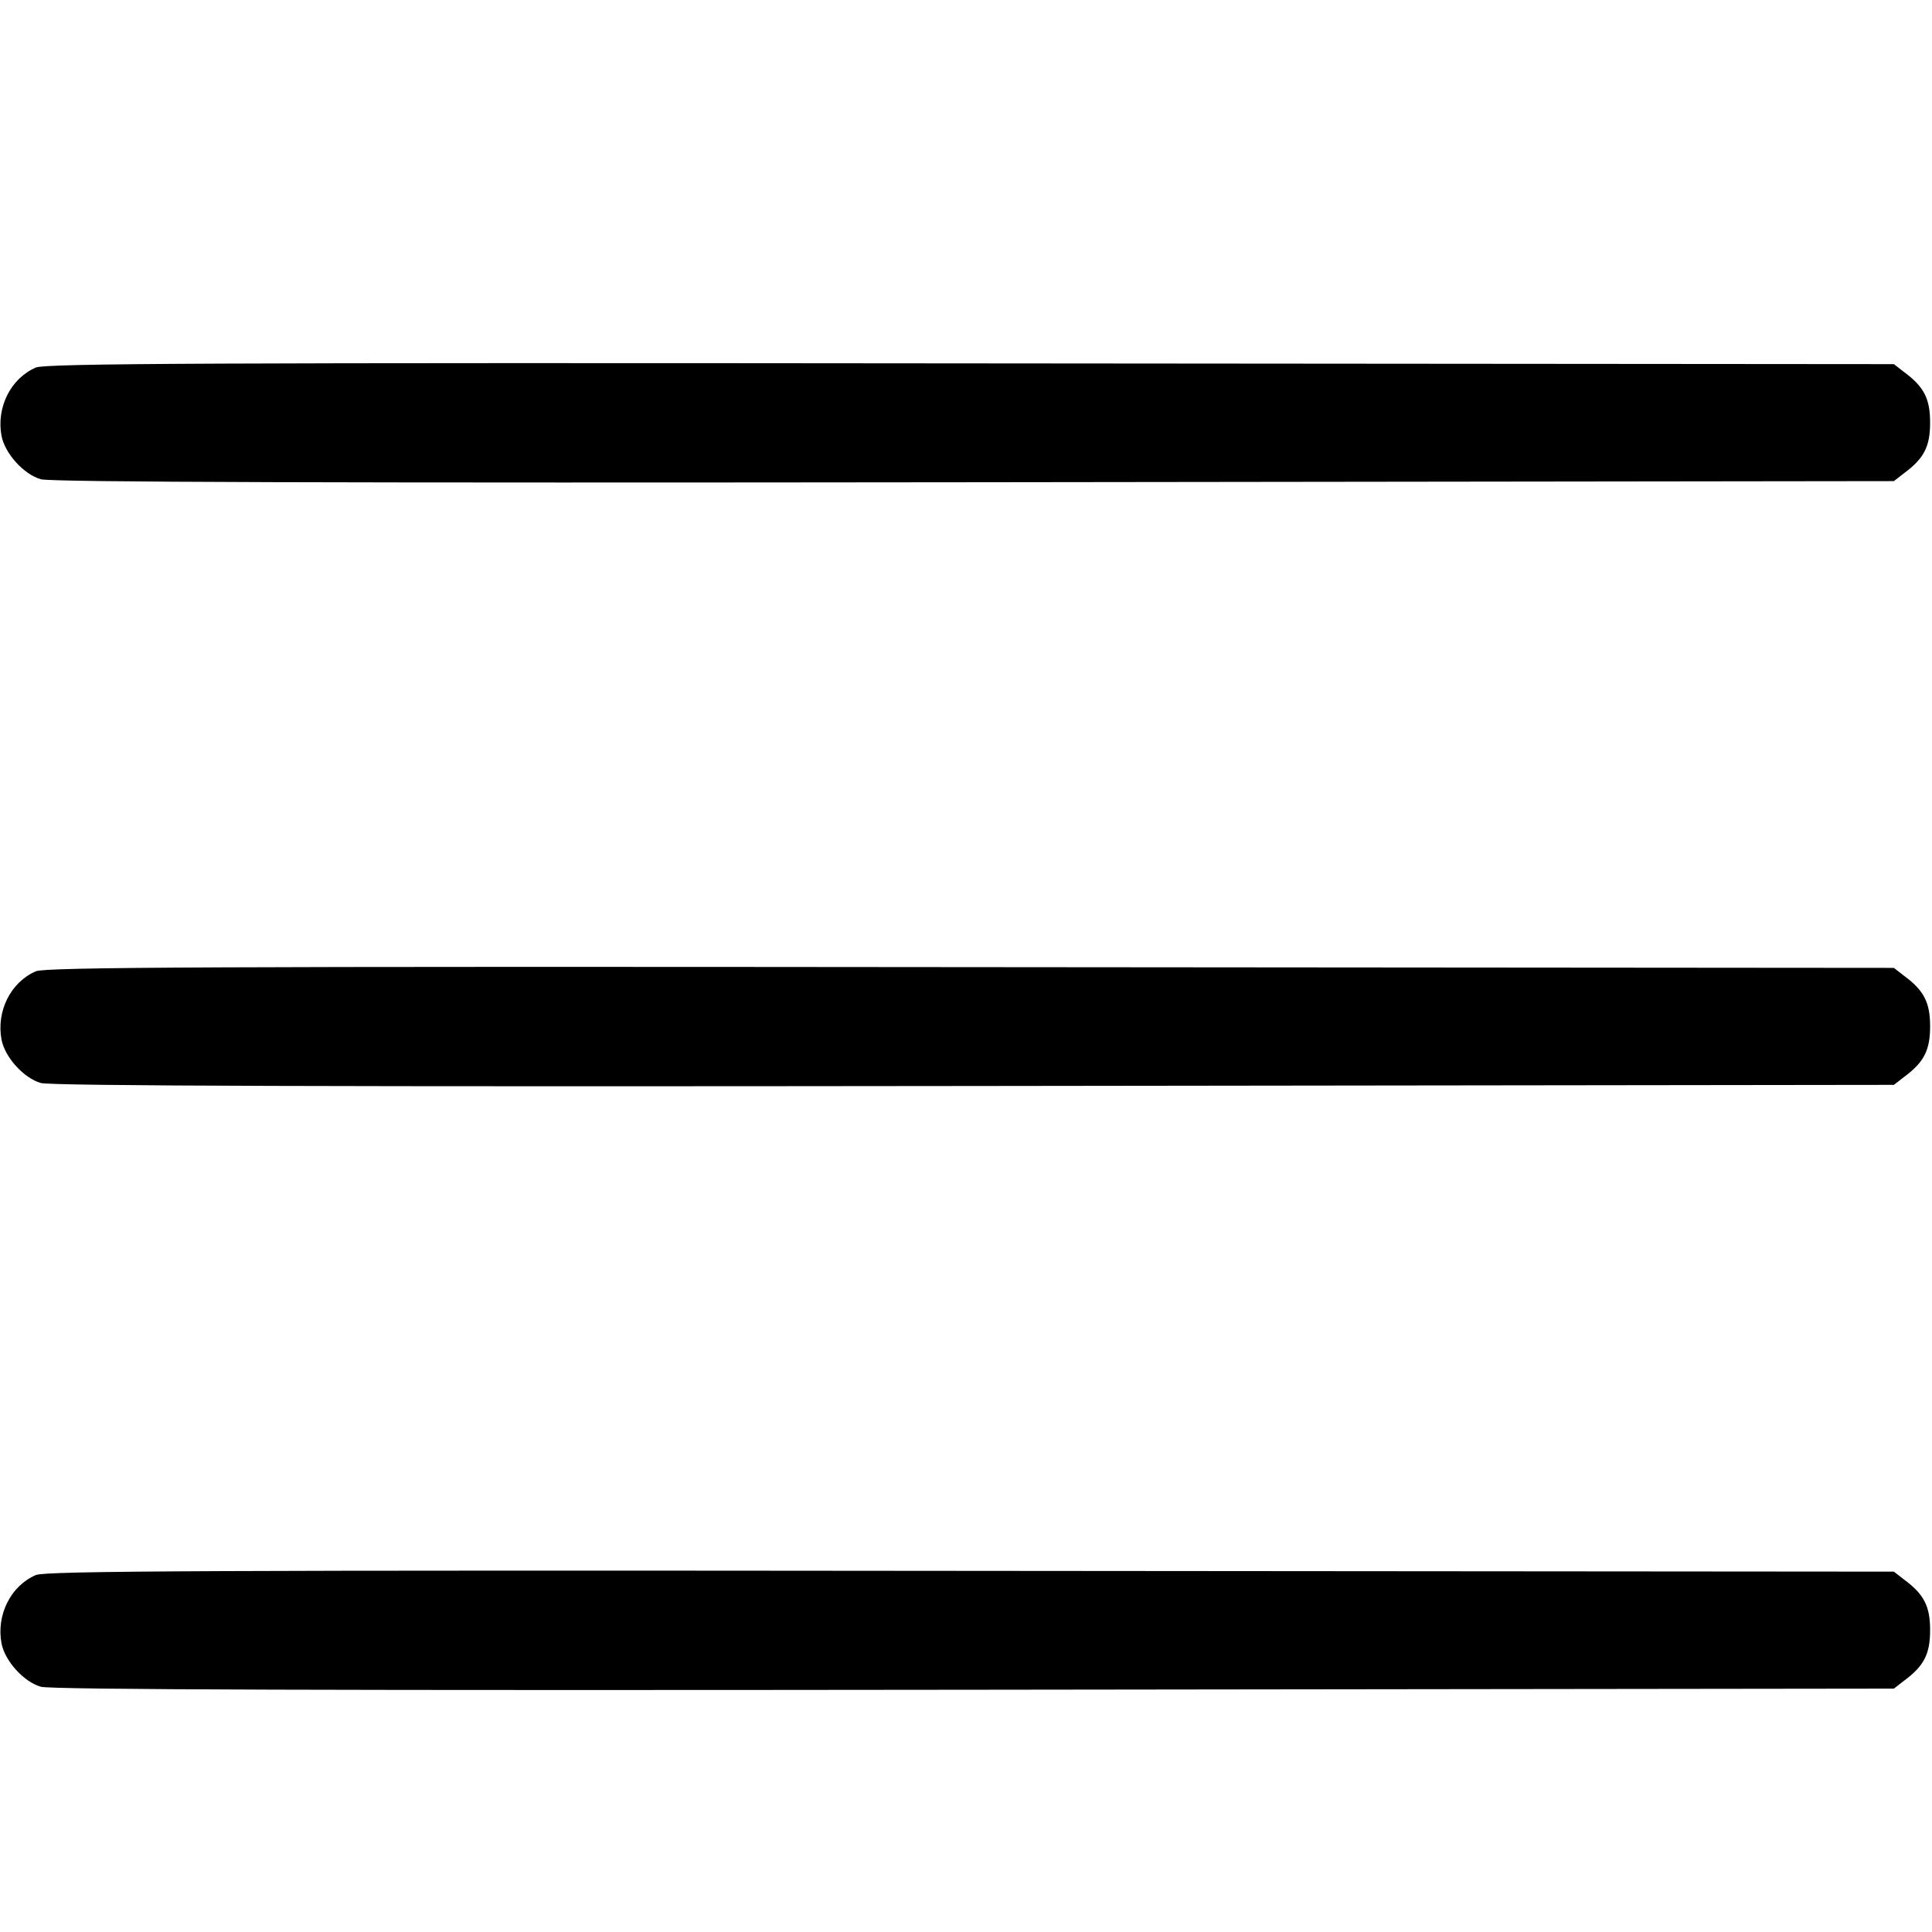
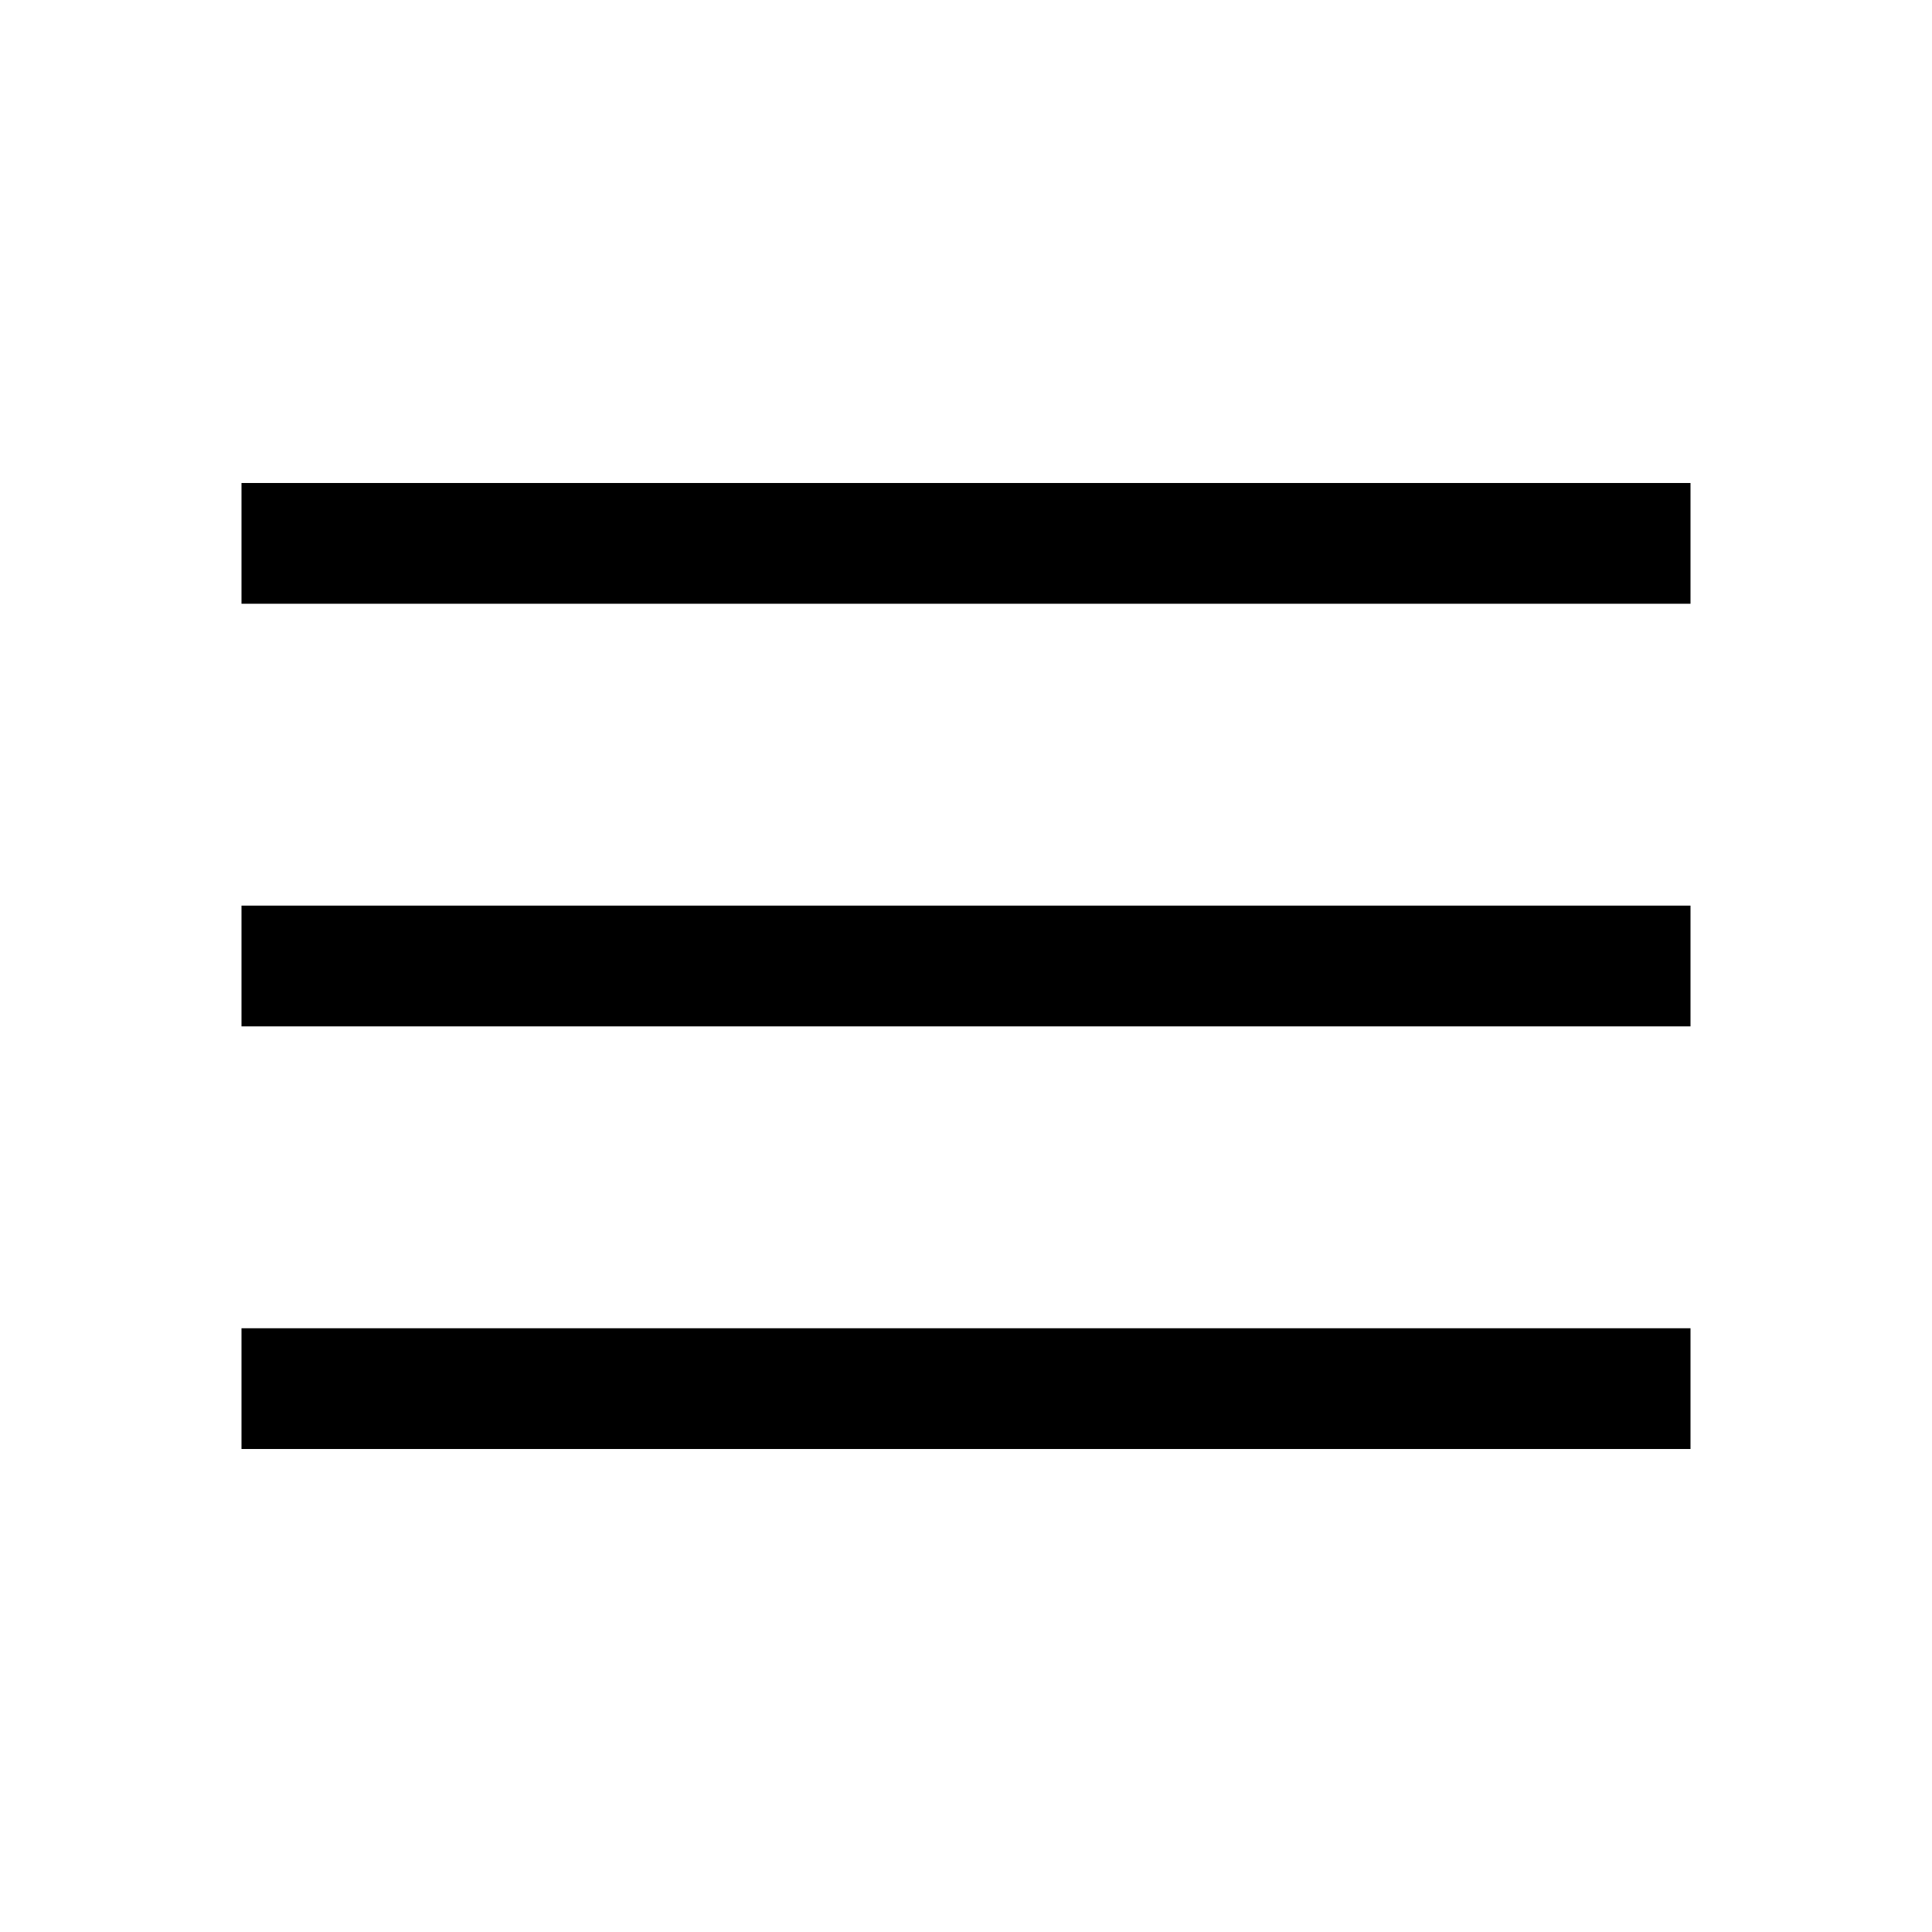
- <svg xmlns="http://www.w3.org/2000/svg" version="1.0" width="512pt" height="512pt" viewBox="0 0 512 512" preserveAspectRatio="xMidYMid meet">
-   <g transform="translate(0,512) scale(0.1,-0.1)" fill="#000000" stroke="none">
-     <path d="M95 4146 c-67 -29 -105 -106 -91 -181 9 -47 59 -102 104 -115 26 -8 785 -10 2474 -8 l2437 3 27 21 c53 39 69 71 69 134 0 63 -16 95 -69 134 l-27 21 -2447 2 c-2019 2 -2452 0 -2477 -11z" />
-     <path d="M95 2546 c-67 -29 -105 -106 -91 -181 9 -47 59 -102 104 -115 26 -8 785 -10 2474 -8 l2437 3 27 21 c53 39 69 71 69 134 0 63 -16 95 -69 134 l-27 21 -2447 2 c-2019 2 -2452 0 -2477 -11z" />
-     <path d="M95 946 c-67 -29 -105 -106 -91 -181 9 -47 59 -102 104 -115 26 -8 785 -10 2474 -8 l2437 3 27 21 c53 39 69 71 69 134 0 63 -16 95 -69 134 l-27 21 -2447 2 c-2019 2 -2452 0 -2477 -11z" />
-   </g>
+ <svg xmlns="http://www.w3.org/2000/svg" height="48" viewBox="0 -960 960 960" width="48">
+   <path d="M120-240v-60h720v60H120Zm0-210v-60h720v60H120Zm0-210v-60h720v60H120Z" />
</svg>
